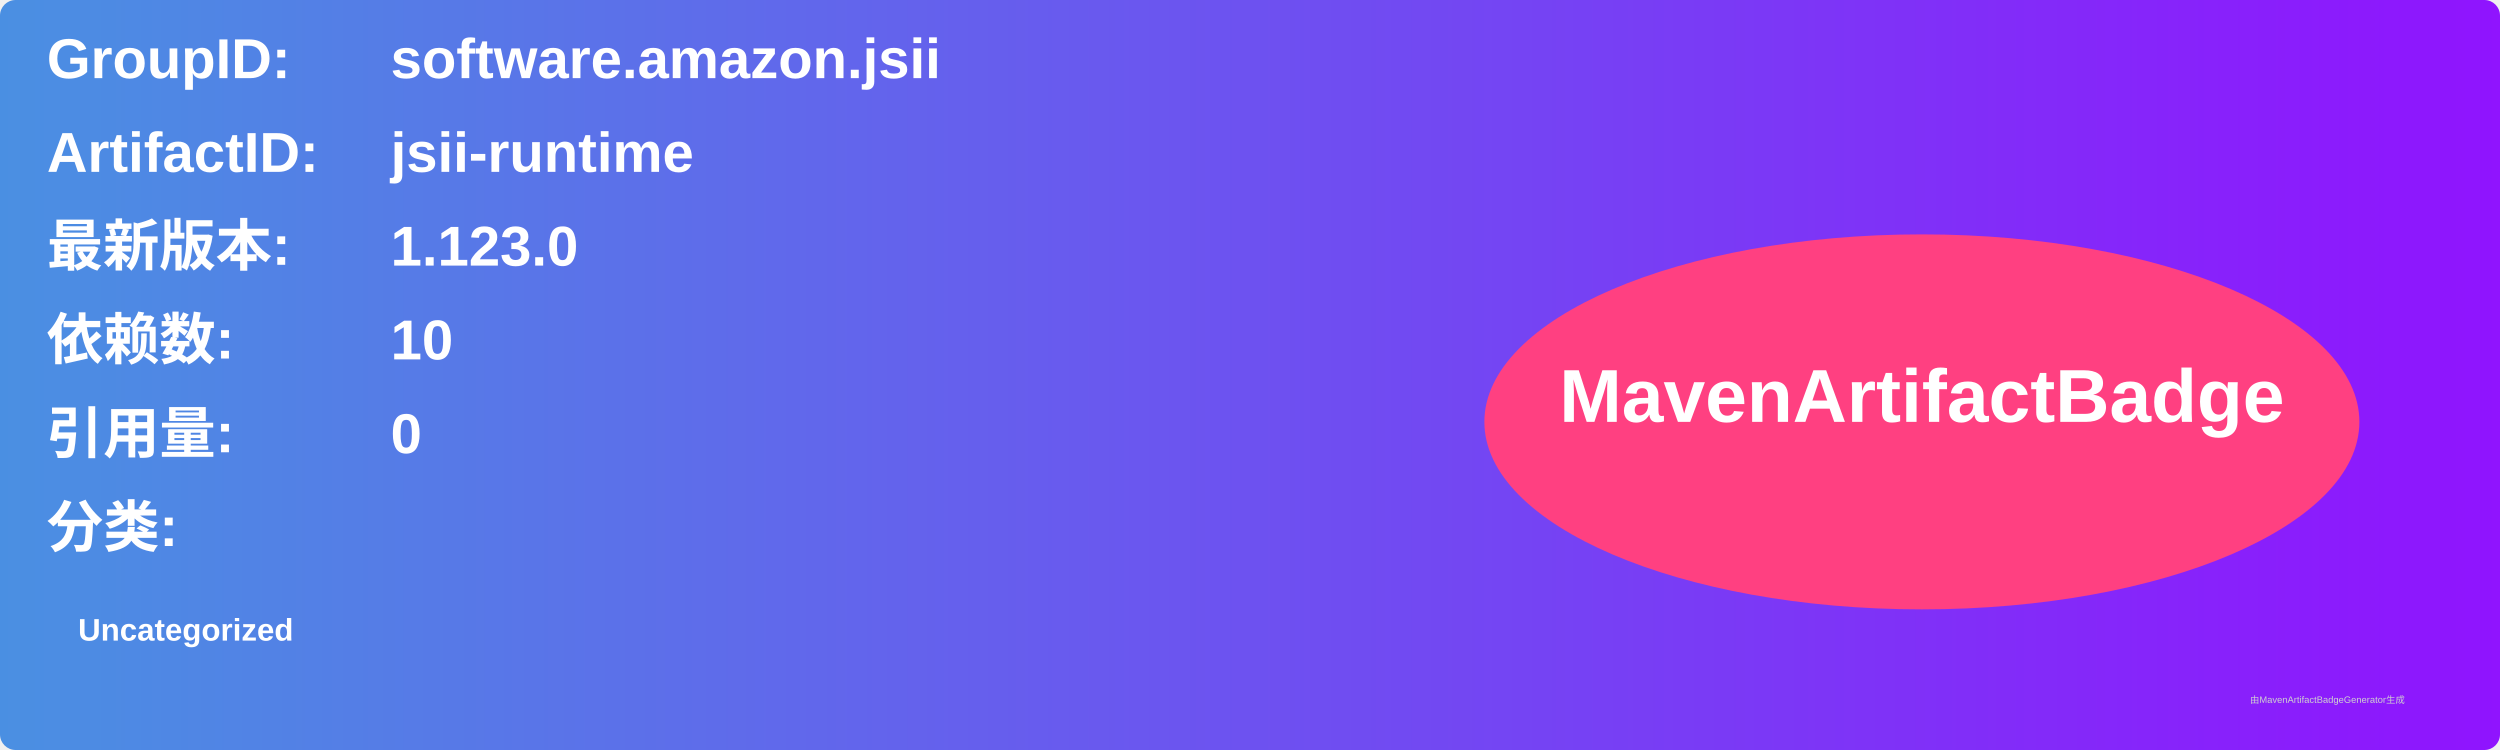
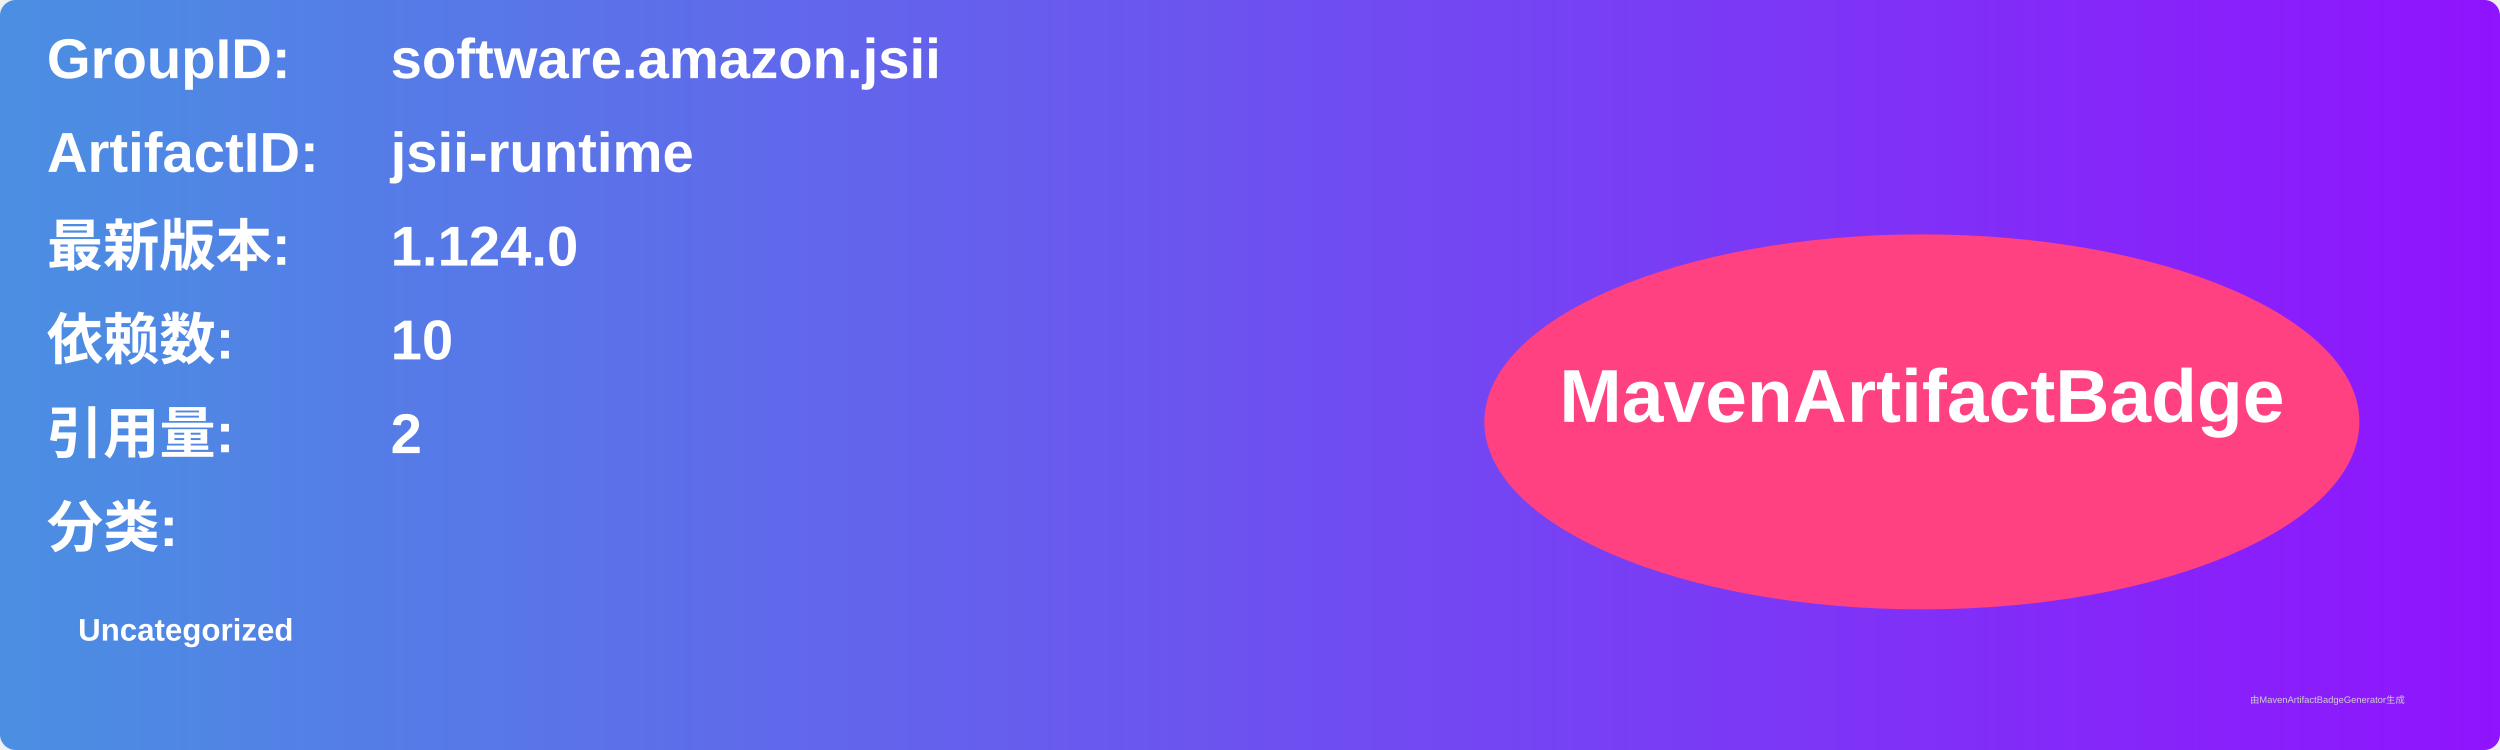
<svg xmlns="http://www.w3.org/2000/svg" width="800" height="240" viewBox="0 0 800 240">
  <linearGradient id="grad" x1="0%" y1="0%" x2="100%" y2="0%">
    <stop offset="0%" stop-color="#4a90e2" />
    <stop offset="100%" stop-color="#9013fe" />
  </linearGradient>
  <rect width="100%" height="100%" rx="5" ry="5" fill="url(#grad)" />
  <g transform="translate(15, 15)">
    <text x="0" y="10" font-family="Arial" font-size="18" fill="white" font-weight="bold" width="260">GroupID:</text>
    <text x="110" y="10" font-family="Arial" font-size="18" fill="white" font-weight="bold" width="460">software.amazon.jsii</text>
    <text x="0" y="40" font-family="Arial" font-size="18" fill="white" font-weight="bold" width="260">ArtifactID:</text>
    <text x="110" y="40" font-family="Arial" font-size="18" fill="white" font-weight="bold" width="460">jsii-runtime</text>
    <text x="0" y="70" font-family="Arial" font-size="18" fill="white" font-weight="bold">最新版本:</text>
    <text x="110" y="70" font-family="Arial" font-size="18" fill="white" font-weight="bold">
-       <tspan font-weight="bold">1.123.0</tspan>
+       <tspan font-weight="bold">1.124.0</tspan>
    </text>
    <text x="0" y="100" font-family="Arial" font-size="18" fill="white" font-weight="bold">依赖数: </text>
    <text x="110" y="100" font-family="Arial" font-size="18" fill="white">
      <tspan font-weight="bold">10</tspan>
    </text>
    <text x="0" y="130" font-family="Arial" font-size="18" fill="white" font-weight="bold">引用量: </text>
    <text x="110" y="130" font-family="Arial" font-size="18" fill="white">
-       <tspan font-weight="bold">0</tspan>
+       <tspan font-weight="bold">2</tspan>
    </text>
    <text x="0" y="160" font-family="Arial" font-size="18" fill="white" font-weight="bold">分类:</text>
    <text x="10" y="190" font-family="Arial" font-size="10" fill="white">
      <tspan font-weight="bold">Uncategorized</tspan>
    </text>
    <ellipse cx="600" cy="120" rx="140" ry="60" fill="#ff4081" />
    <text x="600" y="120" text-anchor="middle" font-family="Arial" font-size="24" fill="white" font-weight="bold">MavenArtifactBadge</text>
  </g>
  <text x="720" y="225" font-family="Arial" font-size="3" fill="#d0d0d0">由MavenArtifactBadgeGenerator生成</text>
</svg>
